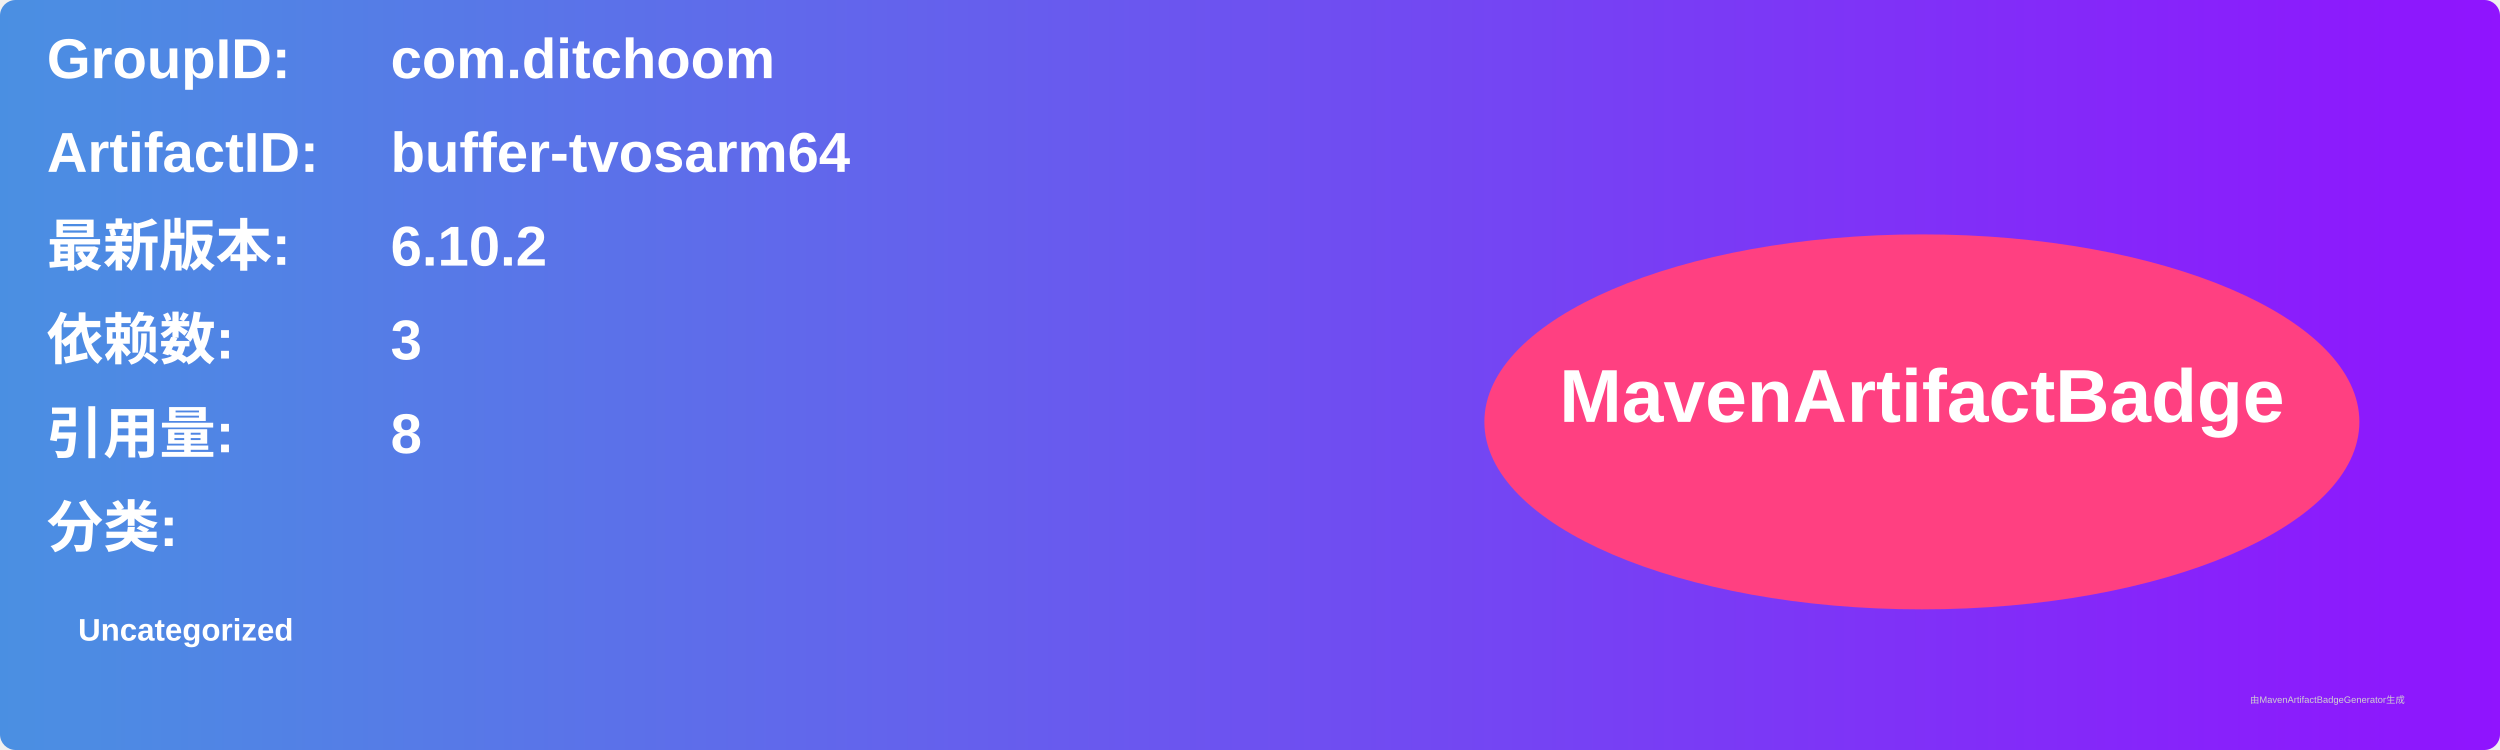
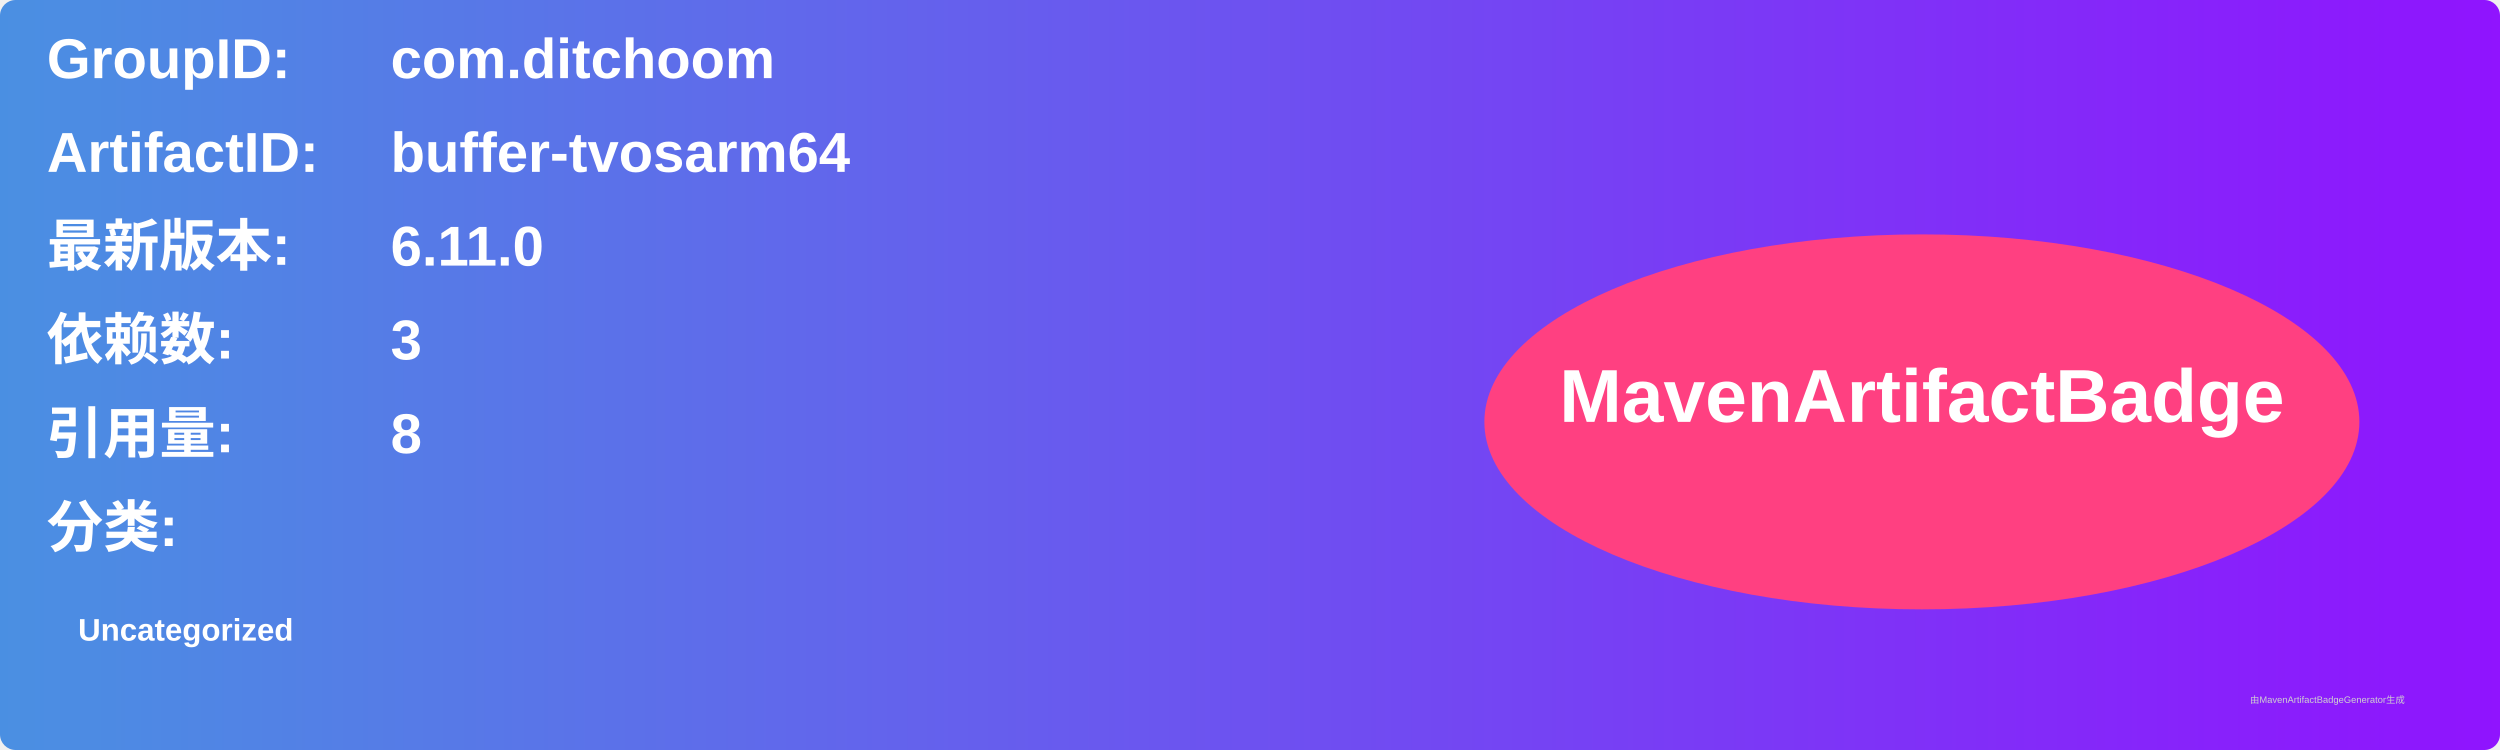
<svg xmlns="http://www.w3.org/2000/svg" width="800" height="240" viewBox="0 0 800 240">
  <linearGradient id="grad" x1="0%" y1="0%" x2="100%" y2="0%">
    <stop offset="0%" stop-color="#4a90e2" />
    <stop offset="100%" stop-color="#9013fe" />
  </linearGradient>
  <rect width="100%" height="100%" rx="5" ry="5" fill="url(#grad)" />
  <g transform="translate(15, 15)">
    <text x="0" y="10" font-family="Arial" font-size="18" fill="white" font-weight="bold" width="260">GroupID:</text>
    <text x="110" y="10" font-family="Arial" font-size="18" fill="white" font-weight="bold" width="460">com.ditchoom</text>
    <text x="0" y="40" font-family="Arial" font-size="18" fill="white" font-weight="bold" width="260">ArtifactID:</text>
    <text x="110" y="40" font-family="Arial" font-size="18" fill="white" font-weight="bold" width="460">buffer-tvosarm64</text>
    <text x="0" y="70" font-family="Arial" font-size="18" fill="white" font-weight="bold">最新版本:</text>
    <text x="110" y="70" font-family="Arial" font-size="18" fill="white" font-weight="bold">
-       <tspan font-weight="bold">6.10.2</tspan>
+       <tspan font-weight="bold">6.11.0</tspan>
    </text>
    <text x="0" y="100" font-family="Arial" font-size="18" fill="white" font-weight="bold">依赖数: </text>
    <text x="110" y="100" font-family="Arial" font-size="18" fill="white">
      <tspan font-weight="bold">3</tspan>
    </text>
    <text x="0" y="130" font-family="Arial" font-size="18" fill="white" font-weight="bold">引用量: </text>
    <text x="110" y="130" font-family="Arial" font-size="18" fill="white">
      <tspan font-weight="bold">8</tspan>
    </text>
    <text x="0" y="160" font-family="Arial" font-size="18" fill="white" font-weight="bold">分类:</text>
    <text x="10" y="190" font-family="Arial" font-size="10" fill="white">
      <tspan font-weight="bold">Uncategorized</tspan>
    </text>
    <ellipse cx="600" cy="120" rx="140" ry="60" fill="#ff4081" />
    <text x="600" y="120" text-anchor="middle" font-family="Arial" font-size="24" fill="white" font-weight="bold">MavenArtifactBadge</text>
  </g>
  <text x="720" y="225" font-family="Arial" font-size="3" fill="#d0d0d0">由MavenArtifactBadgeGenerator生成</text>
</svg>
